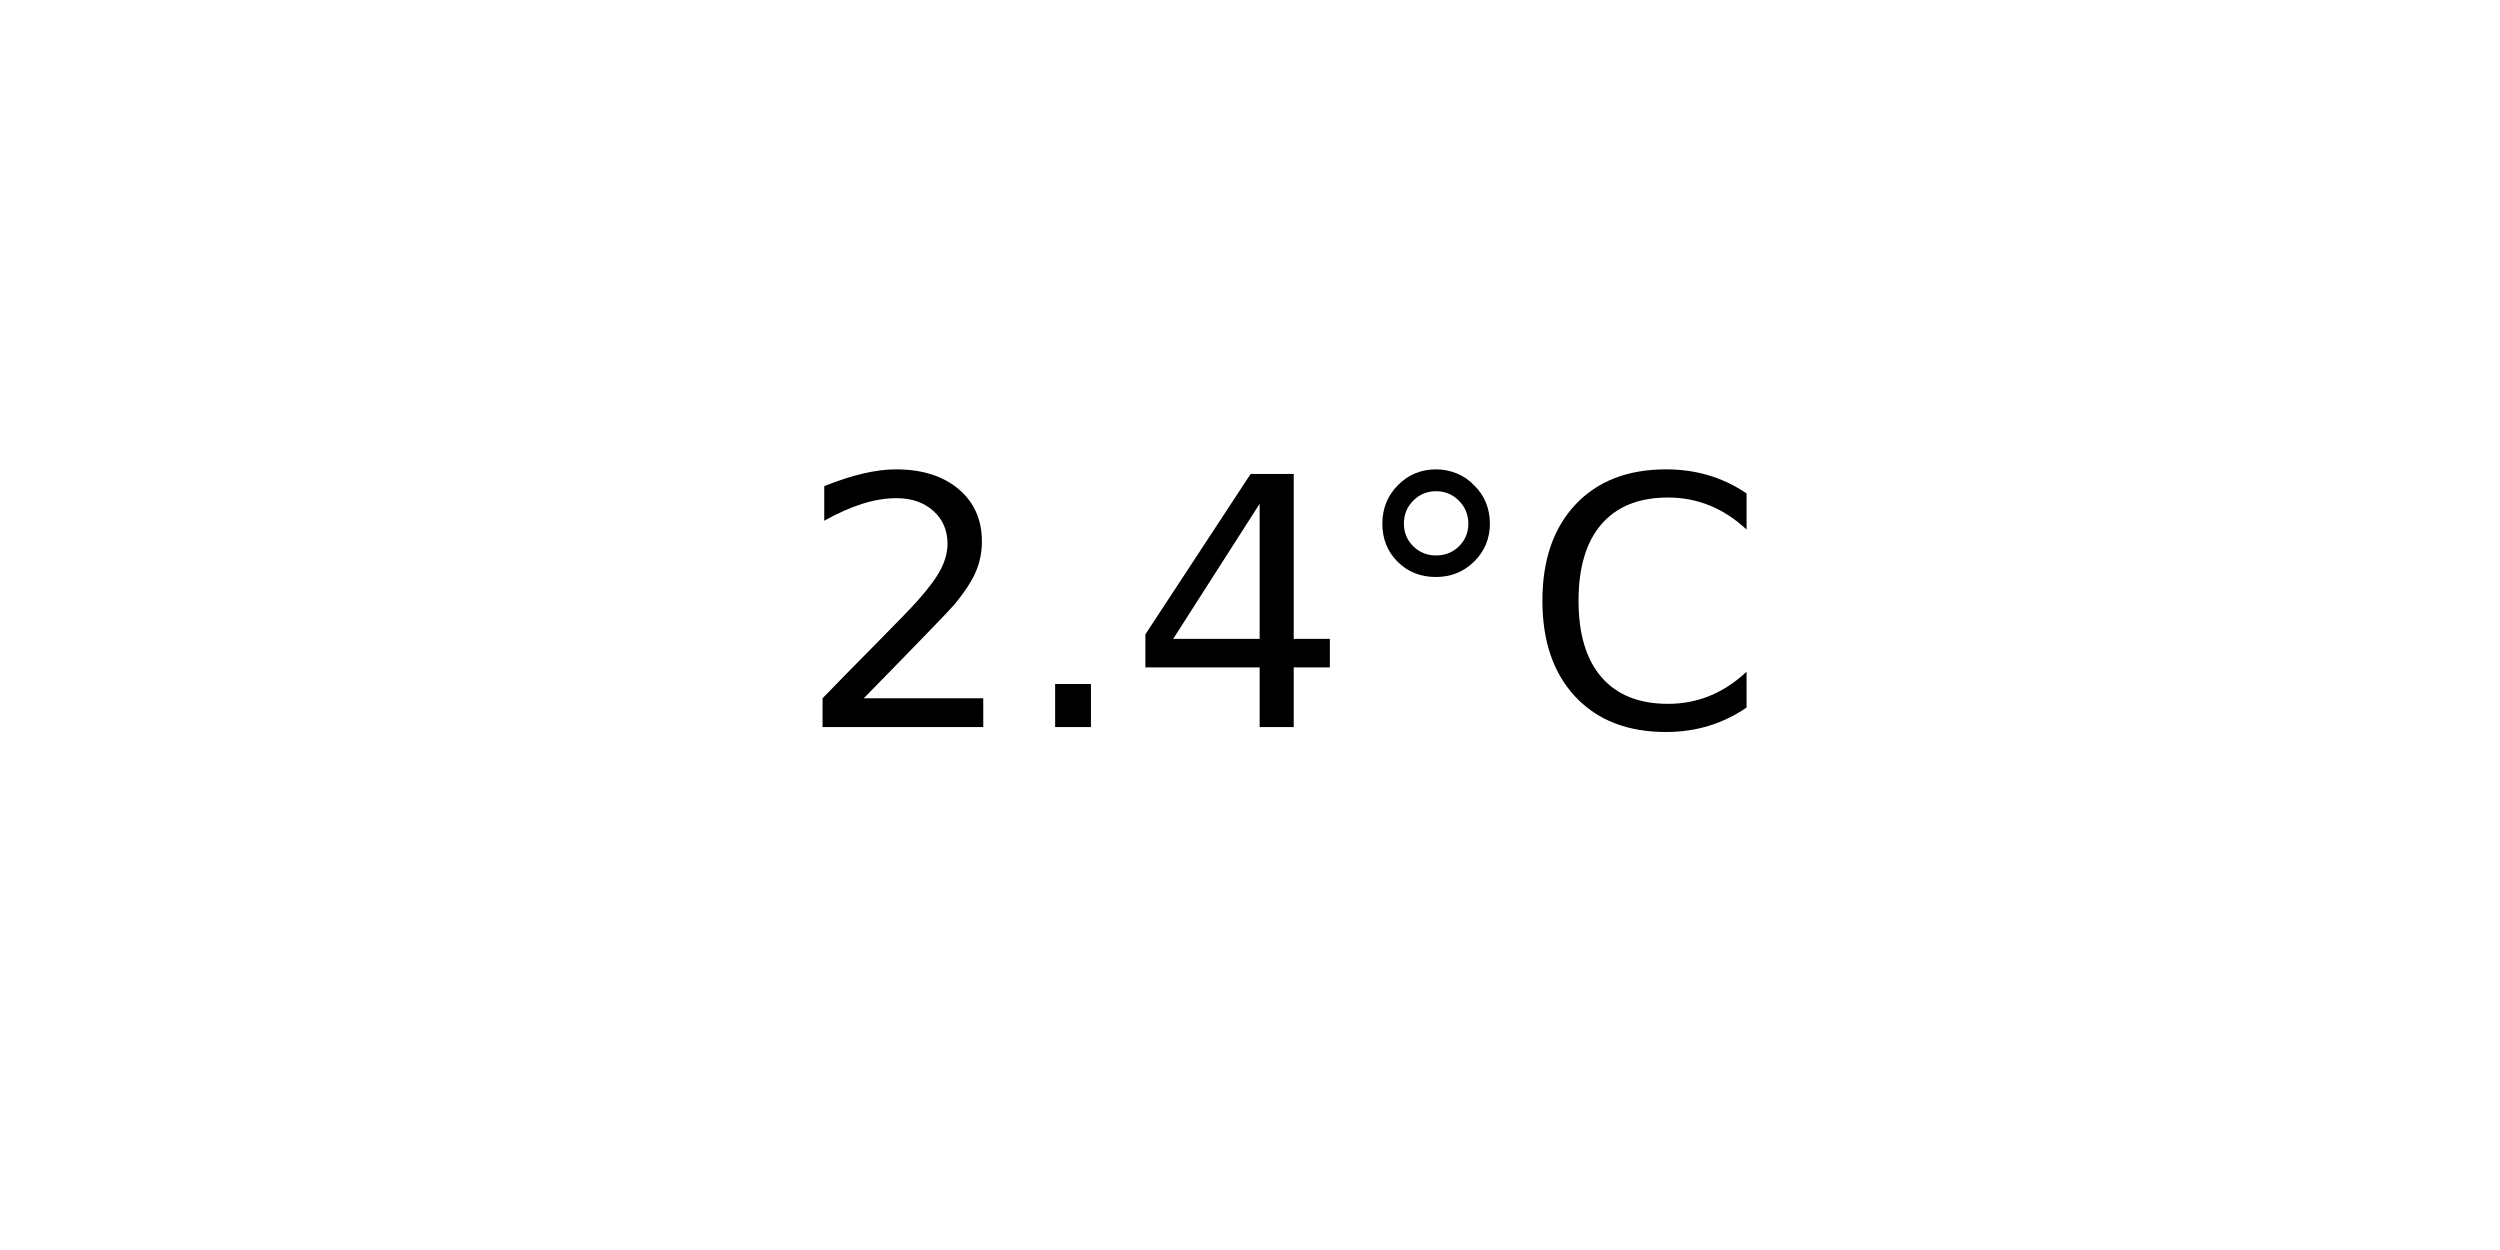
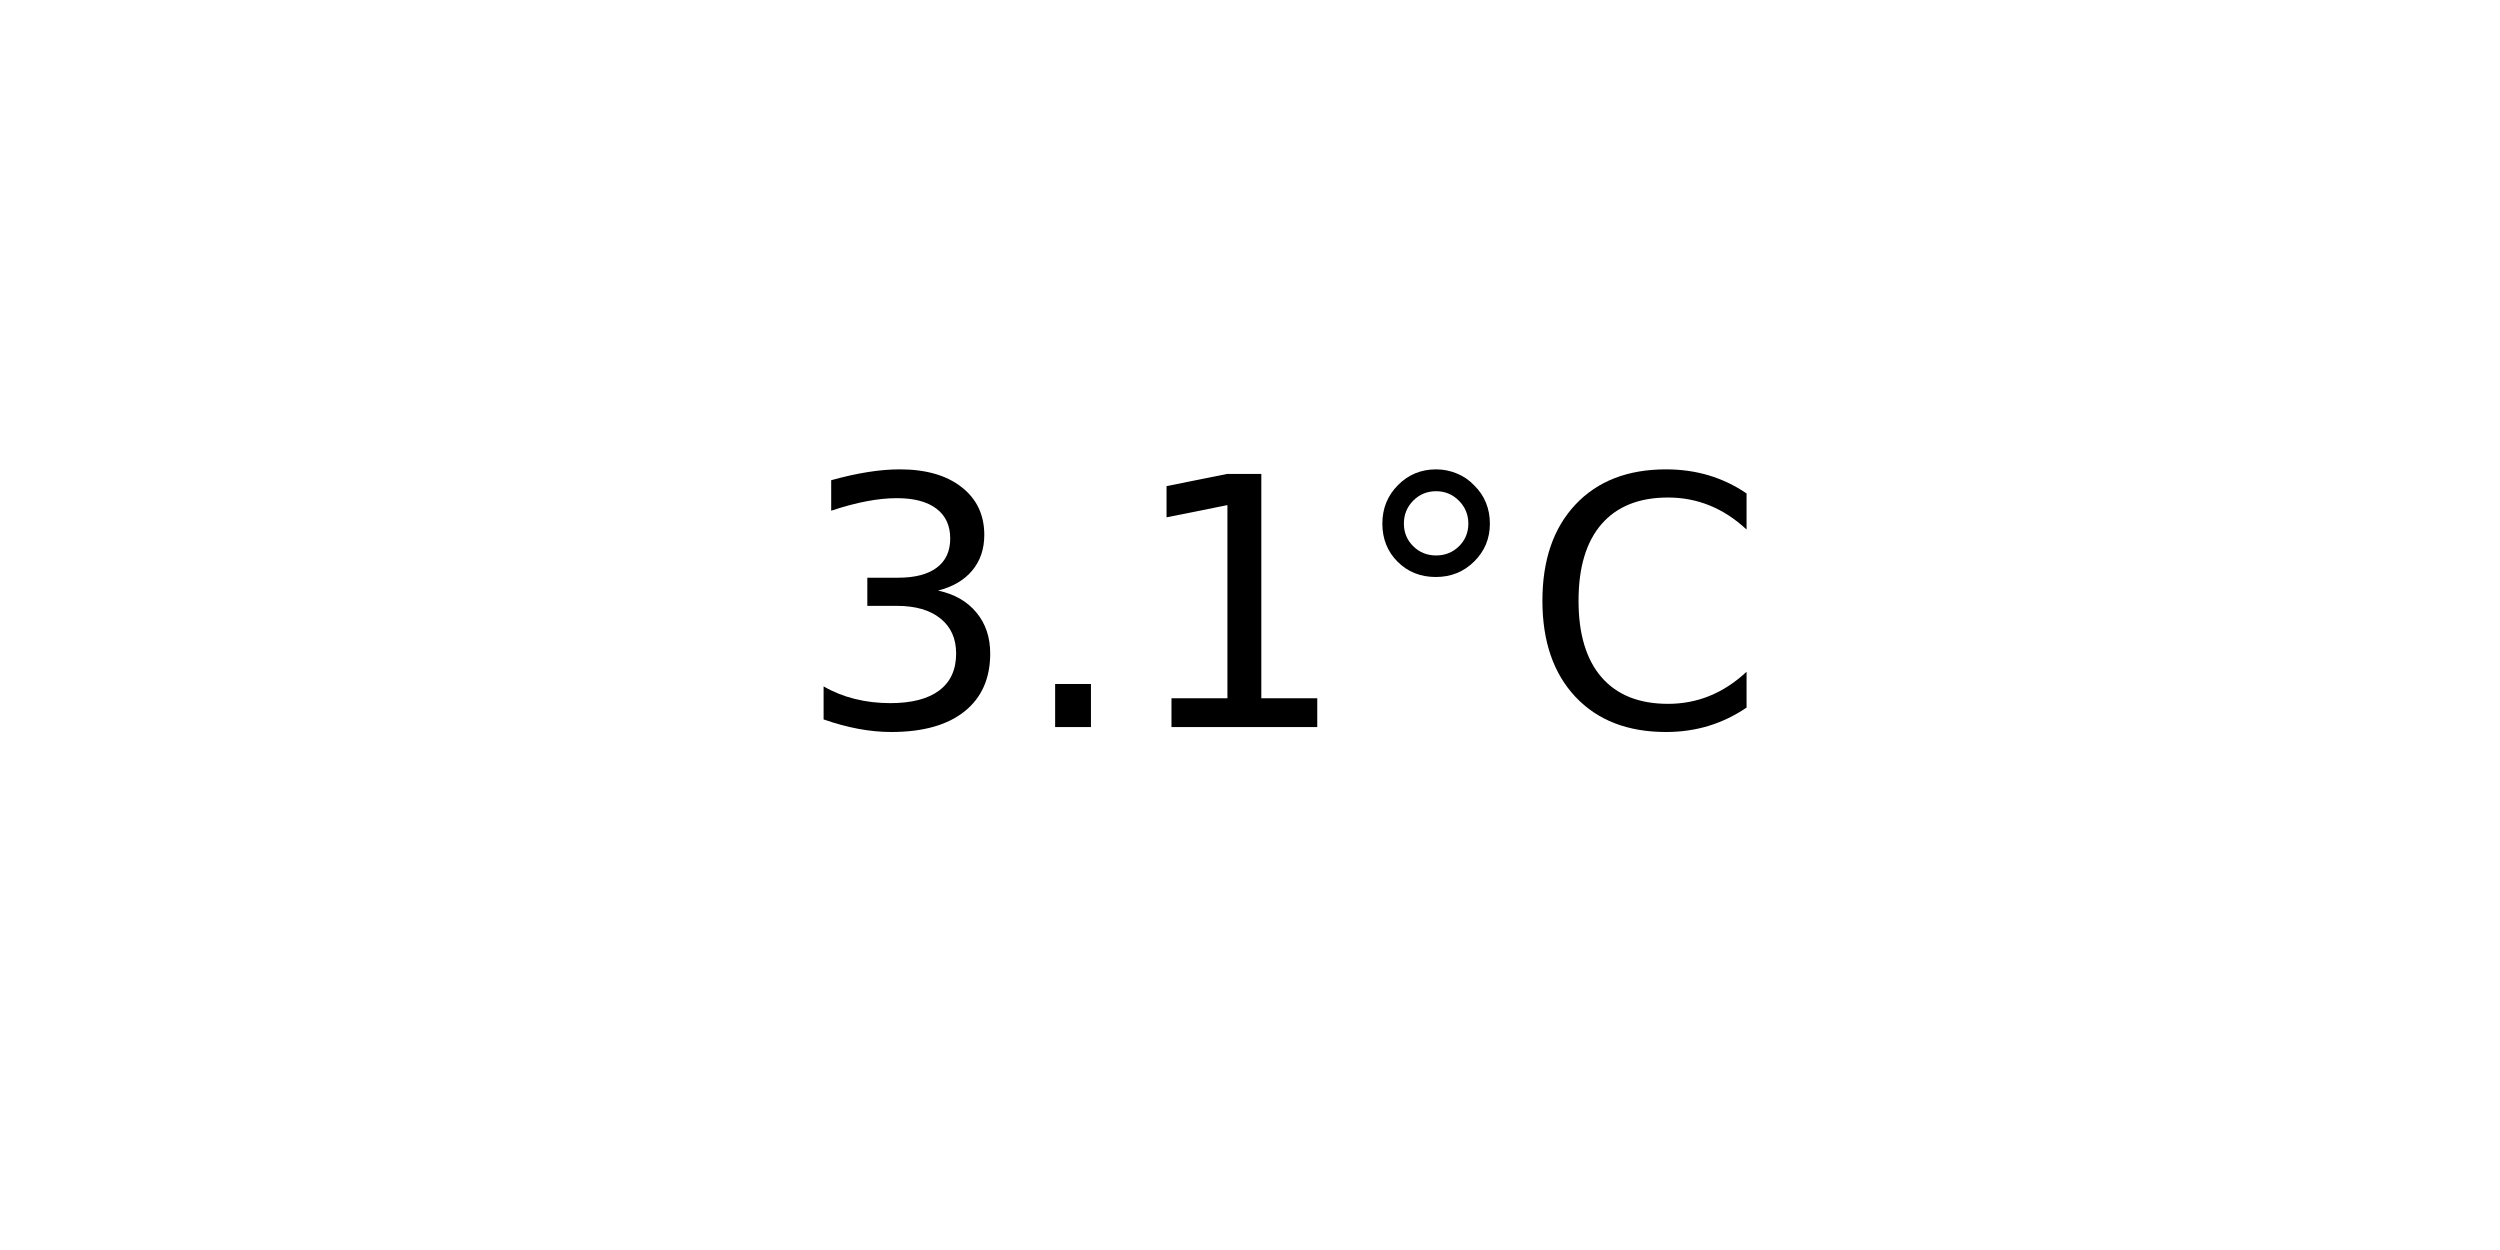
<svg xmlns="http://www.w3.org/2000/svg" xmlns:xlink="http://www.w3.org/1999/xlink" width="72pt" height="36pt" viewBox="0 0 72 36" version="1.1">
  <defs>
    <style type="text/css">*{stroke-linejoin: round; stroke-linecap: butt}</style>
  </defs>
  <g id="figure_1">
    <g id="axes_1">
      <g id="text_1">
        <g transform="translate(22.95703 20.93937) scale(0.1 -0.1)">
          <defs>
-             <path id="DejaVuSans-32" d="M 1228 531  L 3431 531  L 3431 0  L 469 0  L 469 531  Q 828 903 1448 1529  Q 2069 2156 2228 2338  Q 2531 2678 2651 2914  Q 2772 3150 2772 3378  Q 2772 3750 2511 3984  Q 2250 4219 1831 4219  Q 1534 4219 1204 4116  Q 875 4013 500 3803  L 500 4441  Q 881 4594 1212 4672  Q 1544 4750 1819 4750  Q 2544 4750 2975 4387  Q 3406 4025 3406 3419  Q 3406 3131 3298 2873  Q 3191 2616 2906 2266  Q 2828 2175 2409 1742  Q 1991 1309 1228 531  z " transform="scale(0.015625)" />
+             <path id="DejaVuSans-33" d="M 2597 2516  Q 3050 2419 3304 2112  Q 3559 1806 3559 1356  Q 3559 666 3084 287  Q 2609 -91 1734 -91  Q 1441 -91 1130 -33  Q 819 25 488 141  L 488 750  Q 750 597 1062 519  Q 1375 441 1716 441  Q 2309 441 2620 675  Q 2931 909 2931 1356  Q 2931 1769 2642 2001  Q 2353 2234 1838 2234  L 1294 2234  L 1294 2753  L 1863 2753  Q 2328 2753 2575 2939  Q 2822 3125 2822 3475  Q 2822 3834 2567 4026  Q 2313 4219 1838 4219  Q 1578 4219 1281 4162  Q 984 4106 628 3988  L 628 4550  Q 988 4650 1302 4700  Q 1616 4750 1894 4750  Q 2613 4750 3031 4423  Q 3450 4097 3450 3541  Q 3450 3153 3228 2886  Q 3006 2619 2597 2516  z " transform="scale(0.015625)" />
            <path id="DejaVuSans-2e" d="M 684 794  L 1344 794  L 1344 0  L 684 0  L 684 794  z " transform="scale(0.015625)" />
-             <path id="DejaVuSans-34" d="M 2419 4116  L 825 1625  L 2419 1625  L 2419 4116  z M 2253 4666  L 3047 4666  L 3047 1625  L 3713 1625  L 3713 1100  L 3047 1100  L 3047 0  L 2419 0  L 2419 1100  L 313 1100  L 313 1709  L 2253 4666  z " transform="scale(0.015625)" />
+             <path id="DejaVuSans-31" d="M 794 531  L 1825 531  L 1825 4091  L 703 3866  L 703 4441  L 1819 4666  L 2450 4666  L 2450 531  L 3481 531  L 3481 0  L 794 0  L 794 531  z " transform="scale(0.015625)" />
            <path id="DejaVuSans-b0" d="M 1600 4347  Q 1350 4347 1178 4173  Q 1006 4000 1006 3750  Q 1006 3503 1178 3333  Q 1350 3163 1600 3163  Q 1850 3163 2022 3333  Q 2194 3503 2194 3750  Q 2194 3997 2020 4172  Q 1847 4347 1600 4347  z M 1600 4750  Q 1800 4750 1984 4673  Q 2169 4597 2303 4453  Q 2447 4313 2519 4134  Q 2591 3956 2591 3750  Q 2591 3338 2302 3052  Q 2013 2766 1594 2766  Q 1172 2766 890 3047  Q 609 3328 609 3750  Q 609 4169 896 4459  Q 1184 4750 1600 4750  z " transform="scale(0.015625)" />
            <path id="DejaVuSans-43" d="M 4122 4306  L 4122 3641  Q 3803 3938 3442 4084  Q 3081 4231 2675 4231  Q 1875 4231 1450 3742  Q 1025 3253 1025 2328  Q 1025 1406 1450 917  Q 1875 428 2675 428  Q 3081 428 3442 575  Q 3803 722 4122 1019  L 4122 359  Q 3791 134 3420 21  Q 3050 -91 2638 -91  Q 1578 -91 968 557  Q 359 1206 359 2328  Q 359 3453 968 4101  Q 1578 4750 2638 4750  Q 3056 4750 3426 4639  Q 3797 4528 4122 4306  z " transform="scale(0.015625)" />
          </defs>
-           <use xlink:href="#DejaVuSans-32" />
+           <use xlink:href="#DejaVuSans-33" />
          <use xlink:href="#DejaVuSans-2e" x="63.623" />
-           <use xlink:href="#DejaVuSans-34" x="95.41" />
+           <use xlink:href="#DejaVuSans-31" x="95.41" />
          <use xlink:href="#DejaVuSans-b0" x="159.033" />
          <use xlink:href="#DejaVuSans-43" x="209.033" />
        </g>
      </g>
    </g>
  </g>
</svg>
